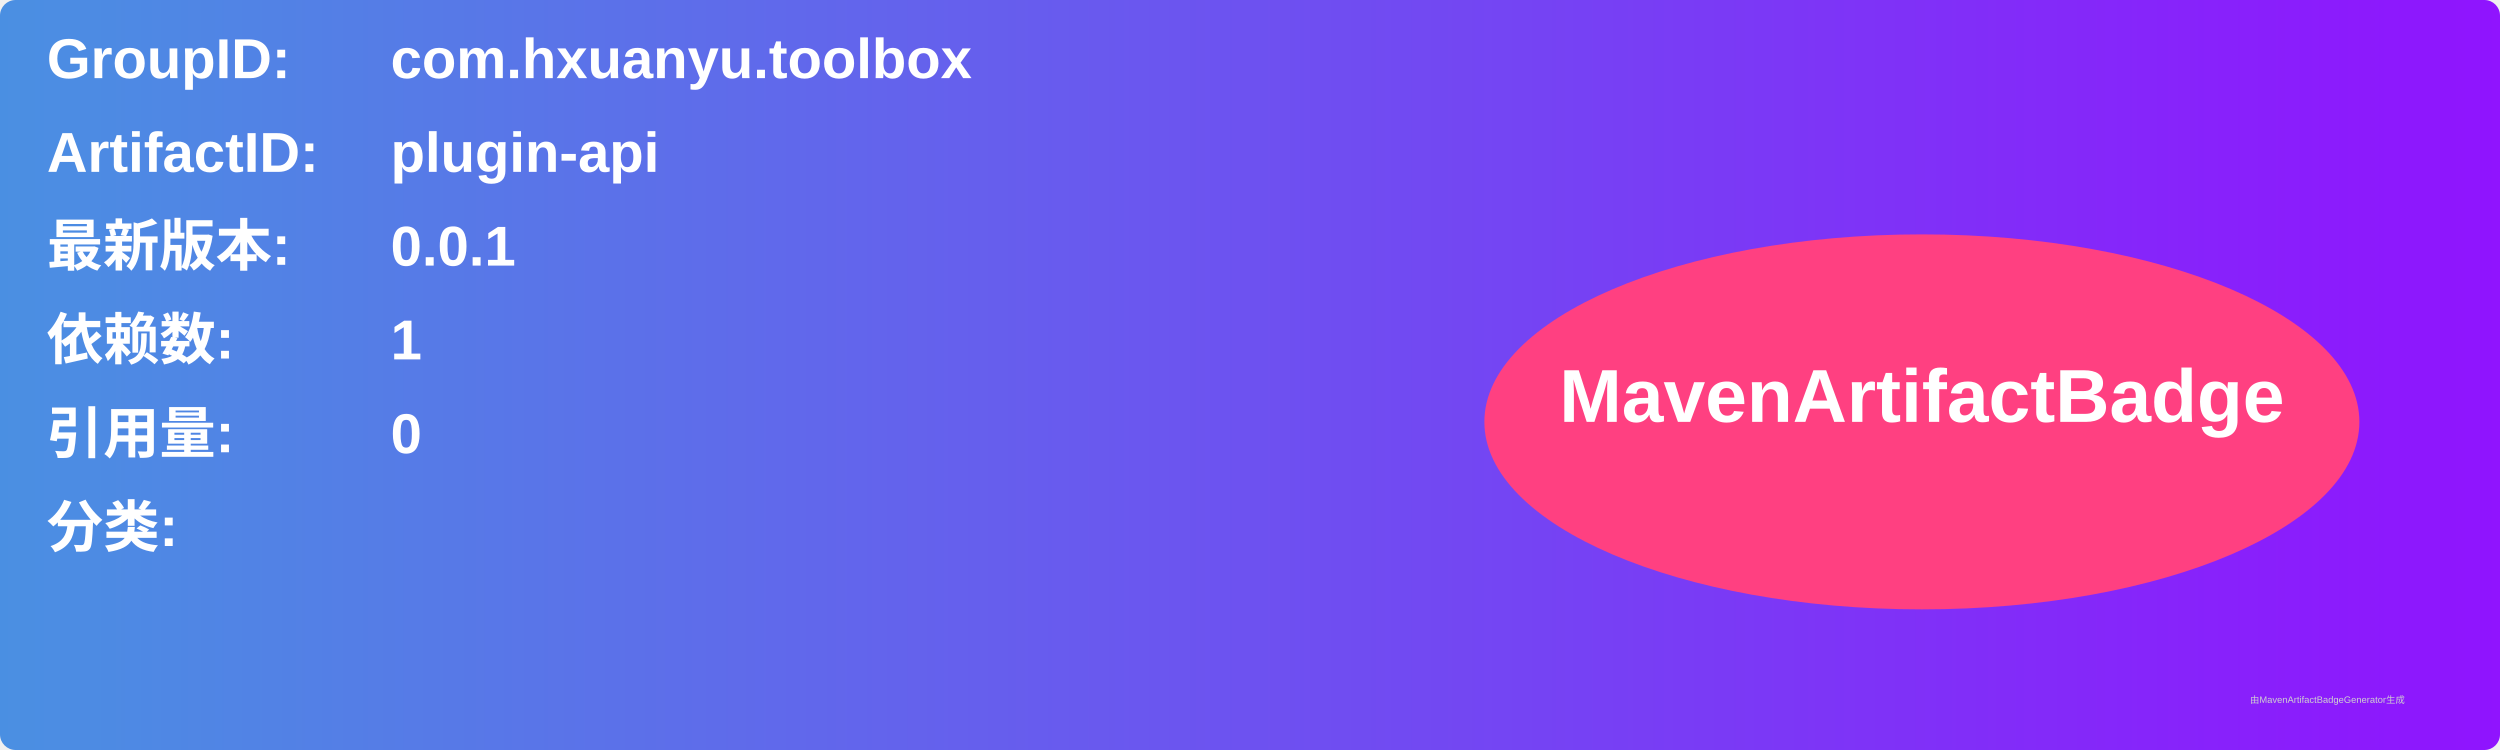
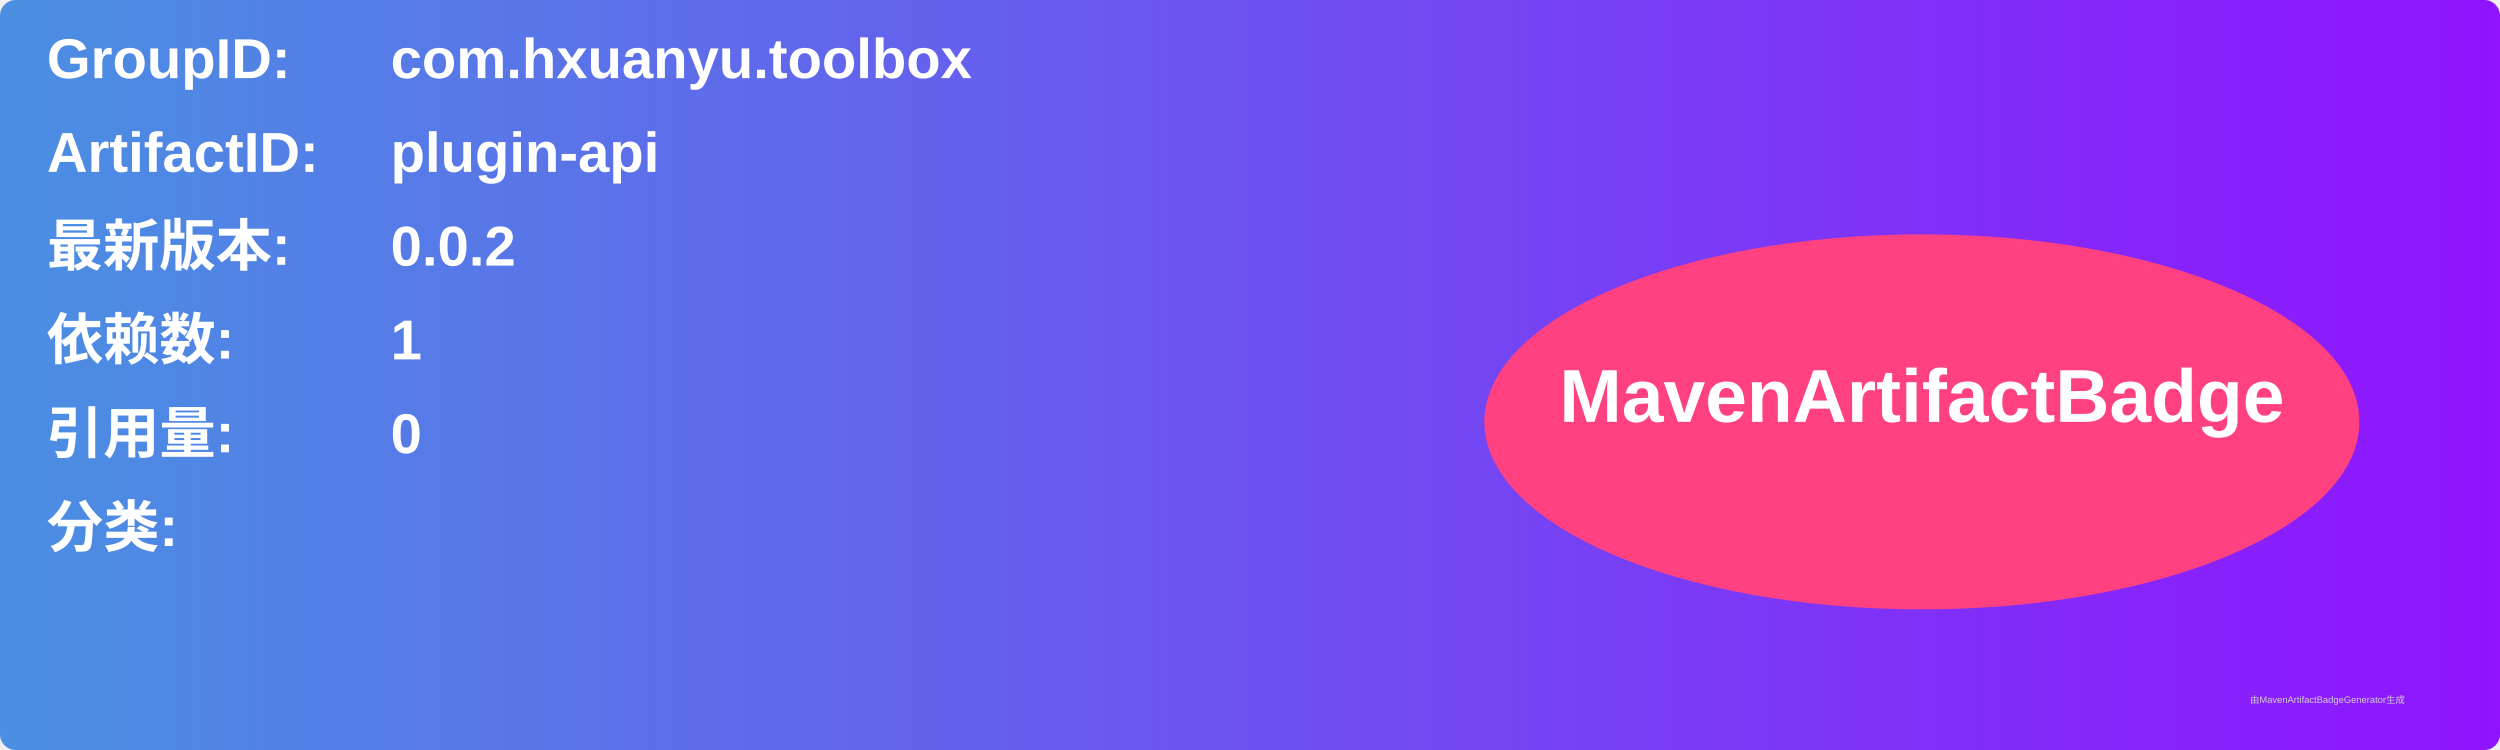
<svg xmlns="http://www.w3.org/2000/svg" width="800" height="240" viewBox="0 0 800 240">
  <linearGradient id="grad" x1="0%" y1="0%" x2="100%" y2="0%">
    <stop offset="0%" stop-color="#4a90e2" />
    <stop offset="100%" stop-color="#9013fe" />
  </linearGradient>
  <rect width="100%" height="100%" rx="5" ry="5" fill="url(#grad)" />
  <g transform="translate(15, 15)">
    <text x="0" y="10" font-family="Arial" font-size="18" fill="white" font-weight="bold" width="260">GroupID:</text>
    <text x="110" y="10" font-family="Arial" font-size="18" fill="white" font-weight="bold" width="460">com.hxuanyu.toolbox</text>
    <text x="0" y="40" font-family="Arial" font-size="18" fill="white" font-weight="bold" width="260">ArtifactID:</text>
    <text x="110" y="40" font-family="Arial" font-size="18" fill="white" font-weight="bold" width="460">plugin-api</text>
    <text x="0" y="70" font-family="Arial" font-size="18" fill="white" font-weight="bold">最新版本:</text>
    <text x="110" y="70" font-family="Arial" font-size="18" fill="white" font-weight="bold">
-       <tspan font-weight="bold">0.0.1</tspan>
+       <tspan font-weight="bold">0.0.2</tspan>
    </text>
    <text x="0" y="100" font-family="Arial" font-size="18" fill="white" font-weight="bold">依赖数: </text>
    <text x="110" y="100" font-family="Arial" font-size="18" fill="white">
      <tspan font-weight="bold">1</tspan>
    </text>
    <text x="0" y="130" font-family="Arial" font-size="18" fill="white" font-weight="bold">引用量: </text>
    <text x="110" y="130" font-family="Arial" font-size="18" fill="white">
      <tspan font-weight="bold">0</tspan>
    </text>
    <text x="0" y="160" font-family="Arial" font-size="18" fill="white" font-weight="bold">分类:</text>
    <text x="10" y="190" font-family="Arial" font-size="10" fill="white">
      <tspan font-weight="bold" />
    </text>
    <ellipse cx="600" cy="120" rx="140" ry="60" fill="#ff4081" />
    <text x="600" y="120" text-anchor="middle" font-family="Arial" font-size="24" fill="white" font-weight="bold">MavenArtifactBadge</text>
  </g>
  <text x="720" y="225" font-family="Arial" font-size="3" fill="#d0d0d0">由MavenArtifactBadgeGenerator生成</text>
</svg>
